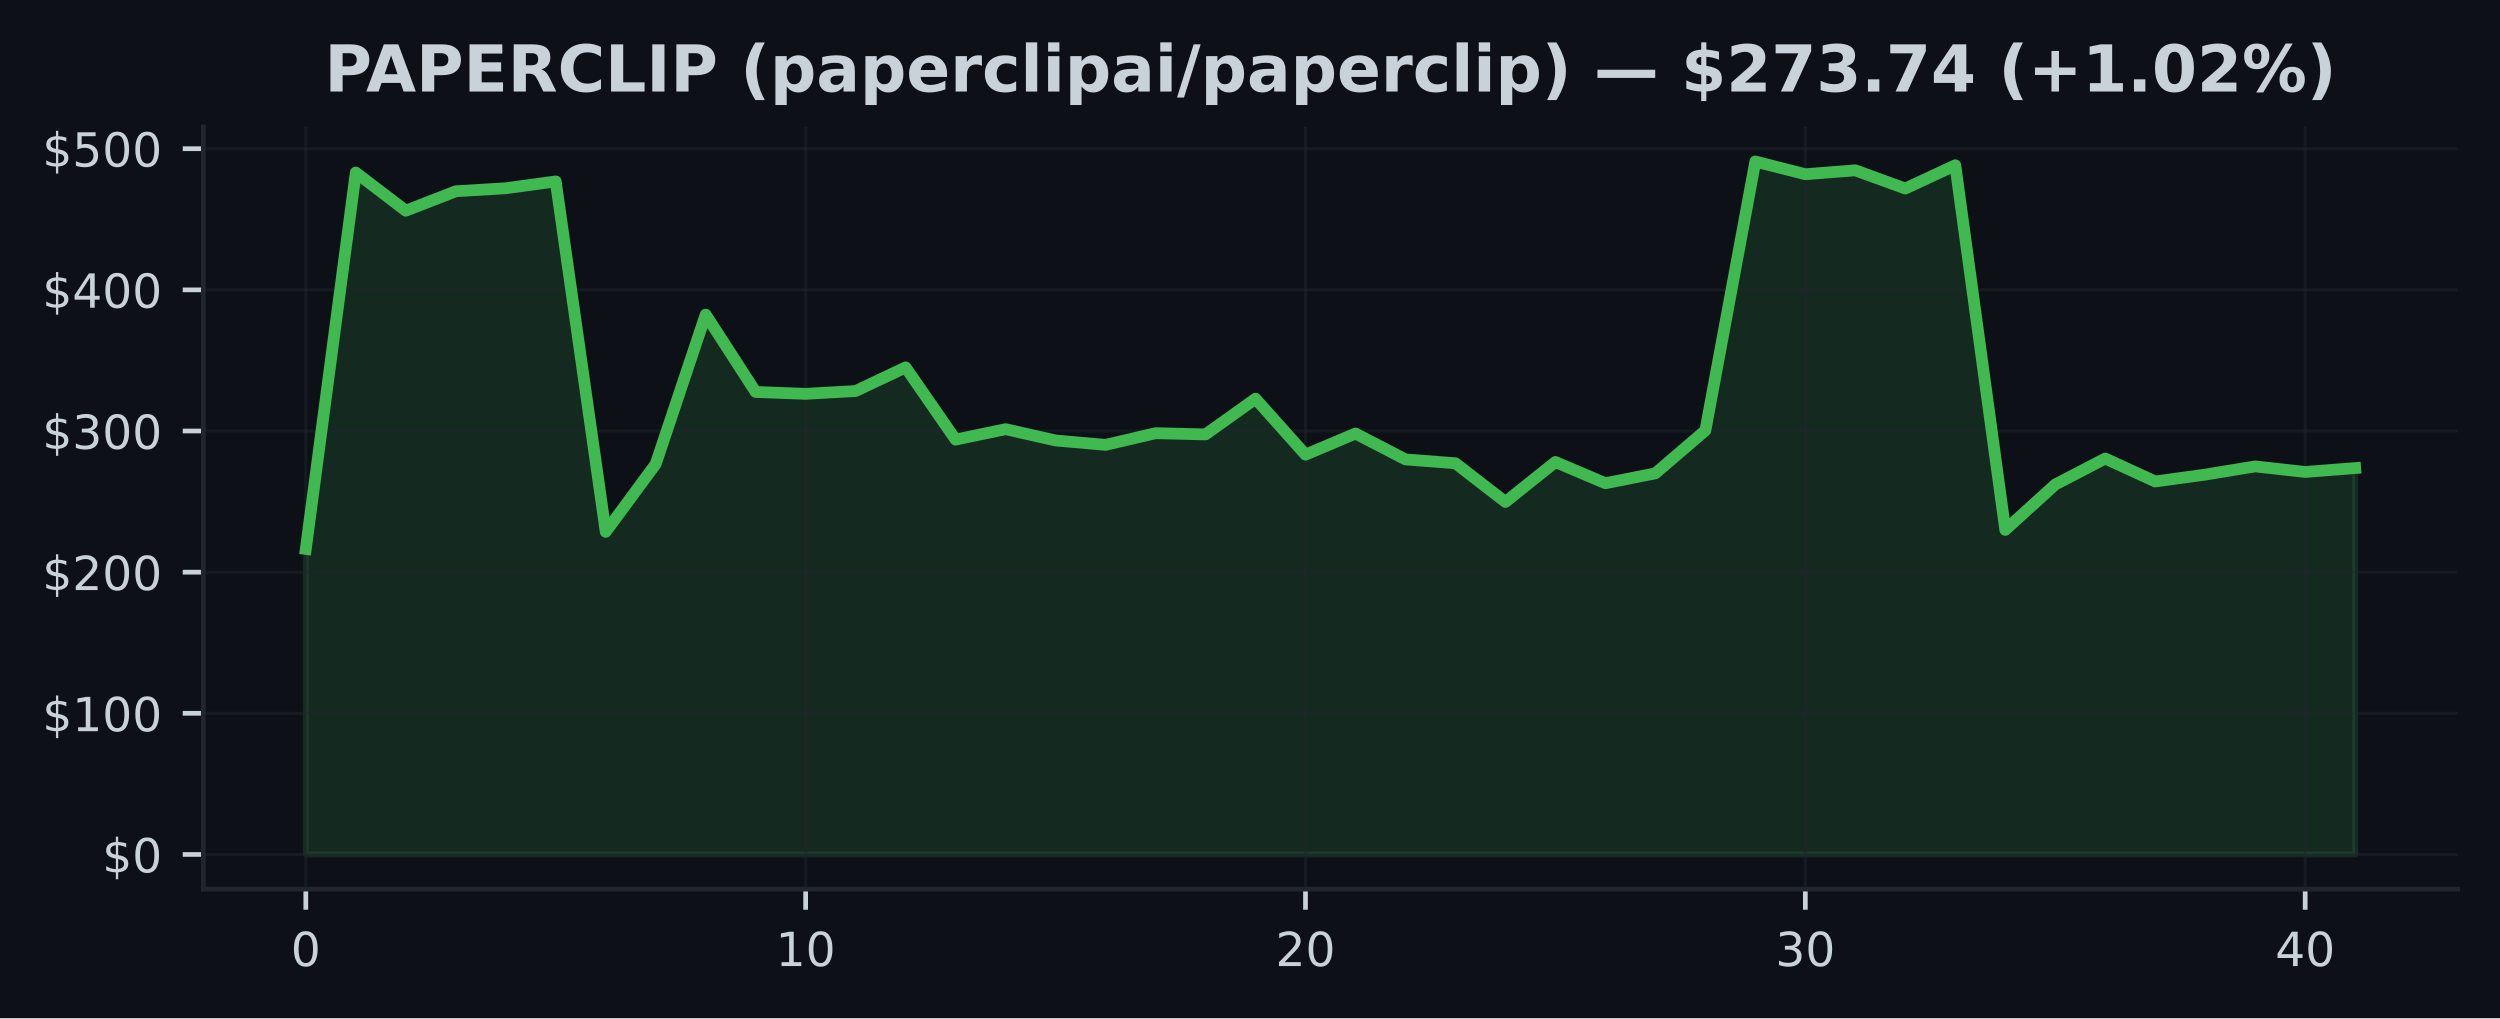
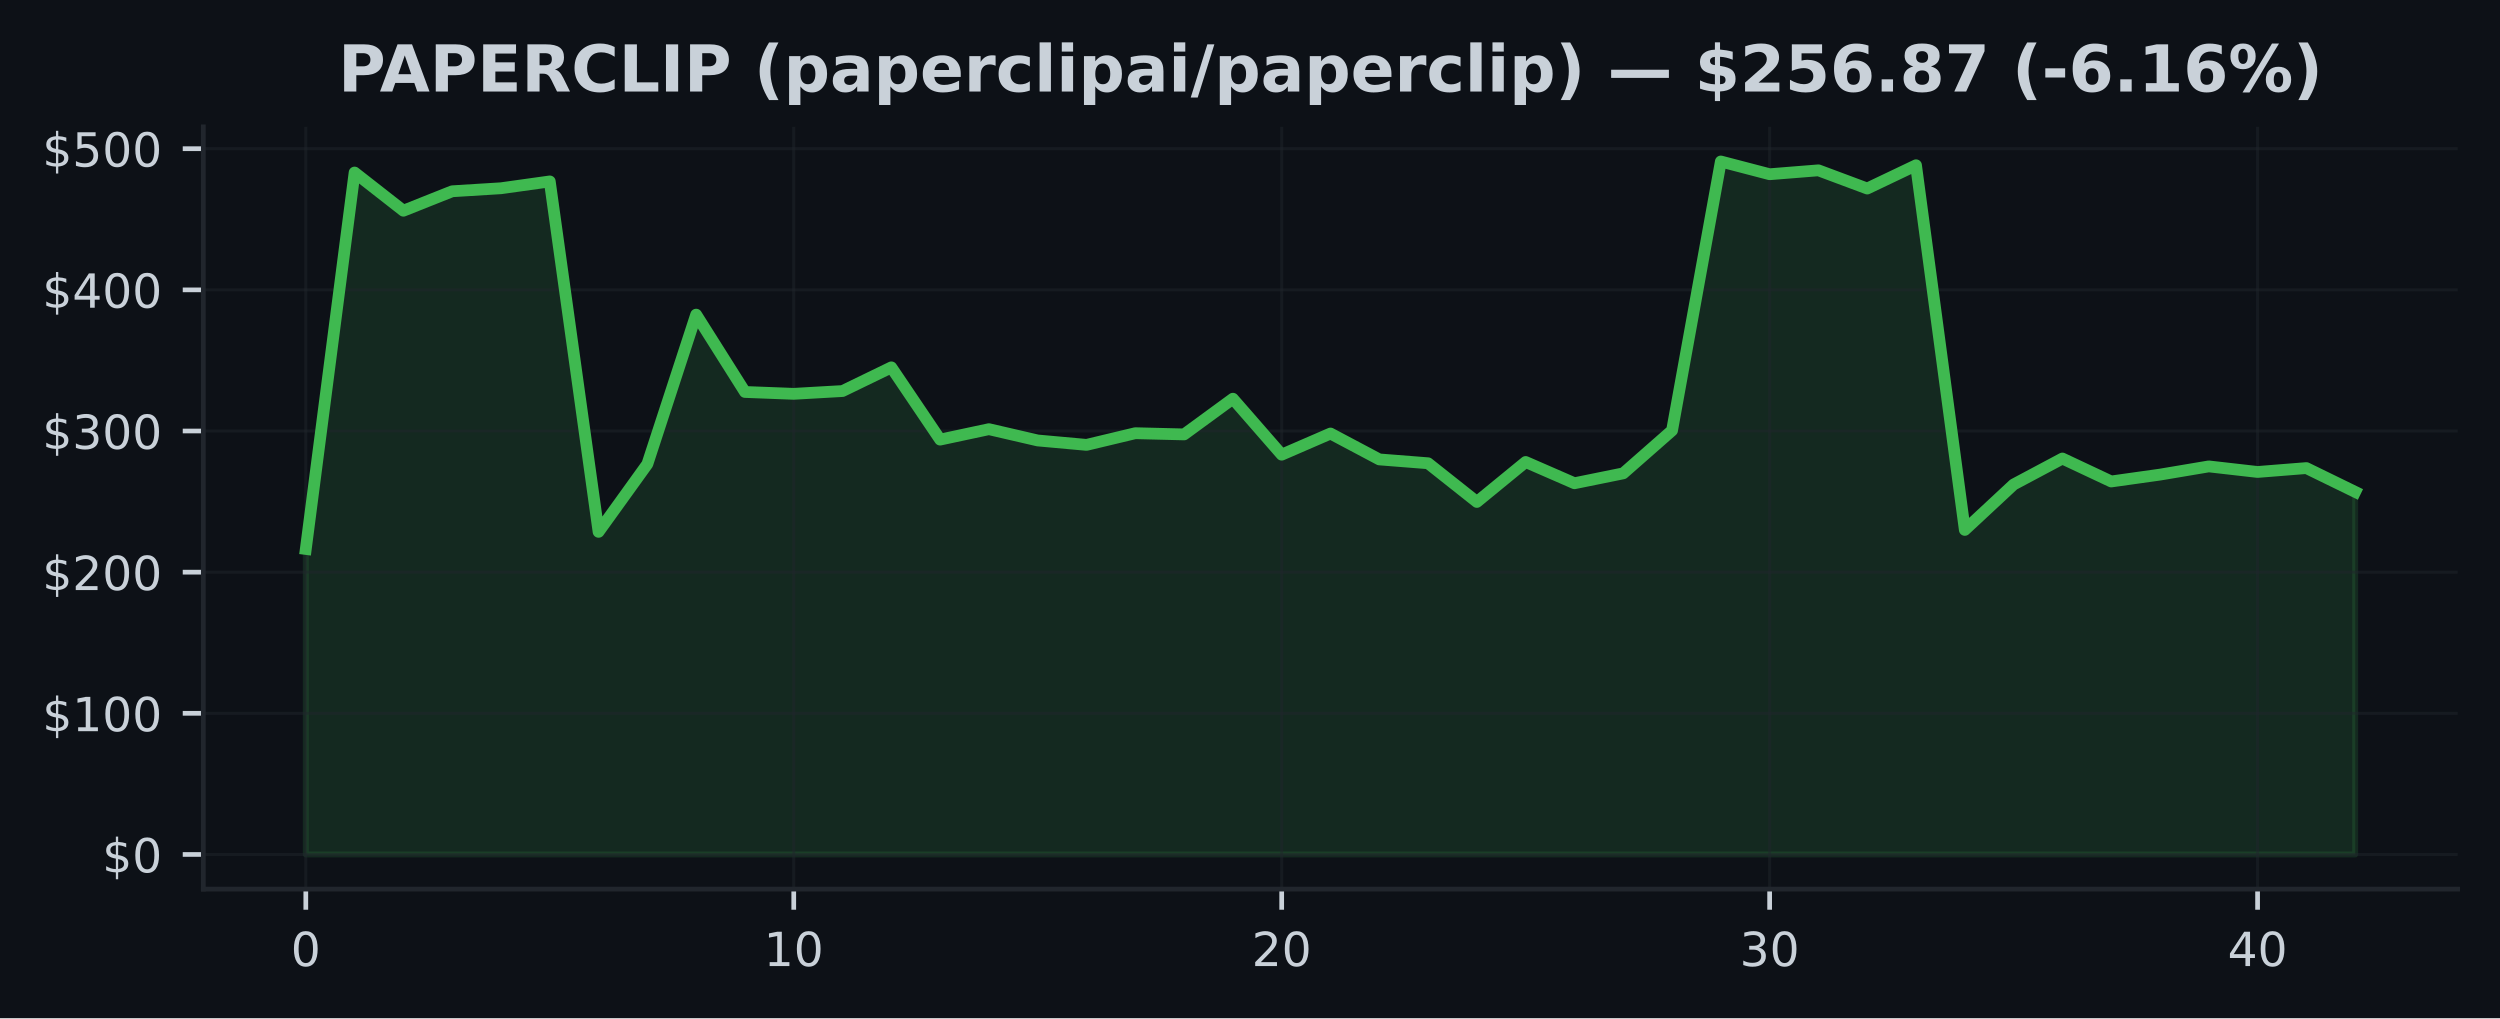
<svg xmlns="http://www.w3.org/2000/svg" xmlns:xlink="http://www.w3.org/1999/xlink" width="424.91pt" height="173.061pt" viewBox="0 0 424.91 173.061" version="1.1">
  <defs>
    <style type="text/css">*{stroke-linejoin: round; stroke-linecap: butt}</style>
  </defs>
  <g id="figure_1">
    <g id="patch_1">
      <path d="M 0 173.061  L 424.91 173.061  L 424.91 0  L 0 0  z " style="fill: #0d1117" />
    </g>
    <g id="axes_1">
      <g id="patch_2">
        <path d="M 34.56 151.118  L 417.71 151.118  L 417.71 21.558  L 34.56 21.558  z " style="fill: #0d1117" />
      </g>
      <g id="FillBetweenPolyCollection_1">
        <defs>
-           <path id="m0eb40416a5" d="M 51.976 -27.832  L 51.976 -79.755  L 60.471 -143.735  L 68.967 -137.248  L 77.463 -140.551  L 85.958 -141.065  L 94.454 -142.226  L 102.949 -82.668  L 111.445 -94.189  L 119.94 -119.583  L 128.436 -106.441  L 136.932 -106.124  L 145.427 -106.599  L 153.923 -110.622  L 162.418 -98.344  L 170.914 -100.117  L 179.409 -98.197  L 187.905 -97.447  L 196.401 -99.433  L 204.896 -99.227  L 213.392 -105.292  L 221.887 -95.784  L 230.383 -99.378  L 238.878 -94.978  L 247.374 -94.323  L 255.869 -87.749  L 264.365 -94.541  L 272.861 -90.926  L 281.356 -92.61  L 289.852 -99.894  L 298.347 -145.613  L 306.843 -143.447  L 315.338 -144.112  L 323.834 -141.017  L 332.33 -144.97  L 340.825 -82.997  L 349.321 -90.712  L 357.816 -95.129  L 366.312 -91.228  L 374.807 -92.394  L 383.303 -93.79  L 391.799 -92.843  L 400.294 -93.505  L 400.294 -27.832  L 400.294 -27.832  L 391.799 -27.832  L 383.303 -27.832  L 374.807 -27.832  L 366.312 -27.832  L 357.816 -27.832  L 349.321 -27.832  L 340.825 -27.832  L 332.33 -27.832  L 323.834 -27.832  L 315.338 -27.832  L 306.843 -27.832  L 298.347 -27.832  L 289.852 -27.832  L 281.356 -27.832  L 272.861 -27.832  L 264.365 -27.832  L 255.869 -27.832  L 247.374 -27.832  L 238.878 -27.832  L 230.383 -27.832  L 221.887 -27.832  L 213.392 -27.832  L 204.896 -27.832  L 196.401 -27.832  L 187.905 -27.832  L 179.409 -27.832  L 170.914 -27.832  L 162.418 -27.832  L 153.923 -27.832  L 145.427 -27.832  L 136.932 -27.832  L 128.436 -27.832  L 119.94 -27.832  L 111.445 -27.832  L 102.949 -27.832  L 94.454 -27.832  L 85.958 -27.832  L 77.463 -27.832  L 68.967 -27.832  L 60.471 -27.832  L 51.976 -27.832  z " style="stroke: #3fb950; stroke-opacity: 0.15" />
+           <path id="ma50418ae2d" d="M 51.976 -27.832  L 51.976 -79.755  L 60.269 -143.735  L 68.562 -137.248  L 76.856 -140.551  L 85.149 -141.065  L 93.442 -142.226  L 101.736 -82.668  L 110.029 -94.189  L 118.322 -119.583  L 126.616 -106.441  L 134.909 -106.124  L 143.202 -106.599  L 151.495 -110.622  L 159.789 -98.344  L 168.082 -100.117  L 176.375 -98.197  L 184.669 -97.447  L 192.962 -99.433  L 201.255 -99.227  L 209.548 -105.292  L 217.842 -95.784  L 226.135 -99.378  L 234.428 -94.978  L 242.722 -94.323  L 251.015 -87.749  L 259.308 -94.541  L 267.601 -90.926  L 275.895 -92.61  L 284.188 -99.894  L 292.481 -145.613  L 300.775 -143.447  L 309.068 -144.112  L 317.361 -141.017  L 325.654 -144.97  L 333.948 -82.997  L 342.241 -90.712  L 350.534 -95.129  L 358.828 -91.228  L 367.121 -92.394  L 375.414 -93.79  L 383.708 -92.843  L 392.001 -93.505  L 400.294 -89.457  L 400.294 -27.832  L 400.294 -27.832  L 392.001 -27.832  L 383.708 -27.832  L 375.414 -27.832  L 367.121 -27.832  L 358.828 -27.832  L 350.534 -27.832  L 342.241 -27.832  L 333.948 -27.832  L 325.654 -27.832  L 317.361 -27.832  L 309.068 -27.832  L 300.775 -27.832  L 292.481 -27.832  L 284.188 -27.832  L 275.895 -27.832  L 267.601 -27.832  L 259.308 -27.832  L 251.015 -27.832  L 242.722 -27.832  L 234.428 -27.832  L 226.135 -27.832  L 217.842 -27.832  L 209.548 -27.832  L 201.255 -27.832  L 192.962 -27.832  L 184.669 -27.832  L 176.375 -27.832  L 168.082 -27.832  L 159.789 -27.832  L 151.495 -27.832  L 143.202 -27.832  L 134.909 -27.832  L 126.616 -27.832  L 118.322 -27.832  L 110.029 -27.832  L 101.736 -27.832  L 93.442 -27.832  L 85.149 -27.832  L 76.856 -27.832  L 68.562 -27.832  L 60.269 -27.832  L 51.976 -27.832  z " style="stroke: #3fb950; stroke-opacity: 0.15" />
        </defs>
-         <g clip-path="url(#p94be11386b)">
-           <use xlink:href="#m0eb40416a5" x="0" y="173.061" style="fill: #3fb950; fill-opacity: 0.15; stroke: #3fb950; stroke-opacity: 0.15" />
+         <g clip-path="url(#p48411bf719)">
+           <use xlink:href="#ma50418ae2d" x="0" y="173.061" style="fill: #3fb950; fill-opacity: 0.15; stroke: #3fb950; stroke-opacity: 0.15" />
        </g>
      </g>
      <g id="matplotlib.axis_1">
        <g id="xtick_1">
          <g id="line2d_1">
-             <path d="M 51.976 151.118  L 51.976 21.558  " clip-path="url(#p94be11386b)" style="fill: none; stroke: #21262d; stroke-opacity: 0.5; stroke-width: 0.5; stroke-linecap: square" />
+             <path d="M 51.976 151.118  L 51.976 21.558  " clip-path="url(#p48411bf719)" style="fill: none; stroke: #21262d; stroke-opacity: 0.5; stroke-width: 0.5; stroke-linecap: square" />
          </g>
          <g id="line2d_2">
            <defs>
-               <path id="m24da808acc" d="M 0 0  L 0 3.5  " style="stroke: #c9d1d9; stroke-width: 0.8" />
+               <path id="m6fa5ba9c69" d="M 0 0  L 0 3.5  " style="stroke: #c9d1d9; stroke-width: 0.8" />
            </defs>
            <g>
-               <use xlink:href="#m24da808acc" x="51.976" y="151.118" style="fill: #c9d1d9; stroke: #c9d1d9; stroke-width: 0.8" />
+               <use xlink:href="#m6fa5ba9c69" x="51.976" y="151.118" style="fill: #c9d1d9; stroke: #c9d1d9; stroke-width: 0.8" />
            </g>
          </g>
          <g id="text_1">
            <g style="fill: #c9d1d9" transform="translate(49.43091 164.197) scale(0.08 -0.08)">
              <defs>
                <path id="DejaVuSans-30" d="M 2034 4250  Q 1547 4250 1301 3770  Q 1056 3291 1056 2328  Q 1056 1369 1301 889  Q 1547 409 2034 409  Q 2525 409 2770 889  Q 3016 1369 3016 2328  Q 3016 3291 2770 3770  Q 2525 4250 2034 4250  z M 2034 4750  Q 2819 4750 3233 4129  Q 3647 3509 3647 2328  Q 3647 1150 3233 529  Q 2819 -91 2034 -91  Q 1250 -91 836 529  Q 422 1150 422 2328  Q 422 3509 836 4129  Q 1250 4750 2034 4750  z " transform="scale(0.015625)" />
              </defs>
              <use xlink:href="#DejaVuSans-30" />
            </g>
          </g>
        </g>
        <g id="xtick_2">
          <g id="line2d_3">
-             <path d="M 136.932 151.118  L 136.932 21.558  " clip-path="url(#p94be11386b)" style="fill: none; stroke: #21262d; stroke-opacity: 0.5; stroke-width: 0.5; stroke-linecap: square" />
+             <path d="M 134.909 151.118  L 134.909 21.558  " clip-path="url(#p48411bf719)" style="fill: none; stroke: #21262d; stroke-opacity: 0.5; stroke-width: 0.5; stroke-linecap: square" />
          </g>
          <g id="line2d_4">
            <g>
-               <use xlink:href="#m24da808acc" x="136.932" y="151.118" style="fill: #c9d1d9; stroke: #c9d1d9; stroke-width: 0.8" />
+               <use xlink:href="#m6fa5ba9c69" x="134.909" y="151.118" style="fill: #c9d1d9; stroke: #c9d1d9; stroke-width: 0.8" />
            </g>
          </g>
          <g id="text_2">
-             <g style="fill: #c9d1d9" transform="translate(131.8416 164.197) scale(0.08 -0.08)">
+             <g style="fill: #c9d1d9" transform="translate(129.8188 164.197) scale(0.08 -0.08)">
              <defs>
                <path id="DejaVuSans-31" d="M 794 531  L 1825 531  L 1825 4091  L 703 3866  L 703 4441  L 1819 4666  L 2450 4666  L 2450 531  L 3481 531  L 3481 0  L 794 0  L 794 531  z " transform="scale(0.015625)" />
              </defs>
              <use xlink:href="#DejaVuSans-31" />
              <use xlink:href="#DejaVuSans-30" transform="translate(63.62305 0)" />
            </g>
          </g>
        </g>
        <g id="xtick_3">
          <g id="line2d_5">
-             <path d="M 221.887 151.118  L 221.887 21.558  " clip-path="url(#p94be11386b)" style="fill: none; stroke: #21262d; stroke-opacity: 0.5; stroke-width: 0.5; stroke-linecap: square" />
+             <path d="M 217.842 151.118  L 217.842 21.558  " clip-path="url(#p48411bf719)" style="fill: none; stroke: #21262d; stroke-opacity: 0.5; stroke-width: 0.5; stroke-linecap: square" />
          </g>
          <g id="line2d_6">
            <g>
-               <use xlink:href="#m24da808acc" x="221.887" y="151.118" style="fill: #c9d1d9; stroke: #c9d1d9; stroke-width: 0.8" />
+               <use xlink:href="#m6fa5ba9c69" x="217.842" y="151.118" style="fill: #c9d1d9; stroke: #c9d1d9; stroke-width: 0.8" />
            </g>
          </g>
          <g id="text_3">
-             <g style="fill: #c9d1d9" transform="translate(216.7972 164.197) scale(0.08 -0.08)">
+             <g style="fill: #c9d1d9" transform="translate(212.7517 164.197) scale(0.08 -0.08)">
              <defs>
                <path id="DejaVuSans-32" d="M 1228 531  L 3431 531  L 3431 0  L 469 0  L 469 531  Q 828 903 1448 1529  Q 2069 2156 2228 2338  Q 2531 2678 2651 2914  Q 2772 3150 2772 3378  Q 2772 3750 2511 3984  Q 2250 4219 1831 4219  Q 1534 4219 1204 4116  Q 875 4013 500 3803  L 500 4441  Q 881 4594 1212 4672  Q 1544 4750 1819 4750  Q 2544 4750 2975 4387  Q 3406 4025 3406 3419  Q 3406 3131 3298 2873  Q 3191 2616 2906 2266  Q 2828 2175 2409 1742  Q 1991 1309 1228 531  z " transform="scale(0.015625)" />
              </defs>
              <use xlink:href="#DejaVuSans-32" />
              <use xlink:href="#DejaVuSans-30" transform="translate(63.62305 0)" />
            </g>
          </g>
        </g>
        <g id="xtick_4">
          <g id="line2d_7">
-             <path d="M 306.843 151.118  L 306.843 21.558  " clip-path="url(#p94be11386b)" style="fill: none; stroke: #21262d; stroke-opacity: 0.5; stroke-width: 0.5; stroke-linecap: square" />
+             <path d="M 300.775 151.118  L 300.775 21.558  " clip-path="url(#p48411bf719)" style="fill: none; stroke: #21262d; stroke-opacity: 0.5; stroke-width: 0.5; stroke-linecap: square" />
          </g>
          <g id="line2d_8">
            <g>
-               <use xlink:href="#m24da808acc" x="306.843" y="151.118" style="fill: #c9d1d9; stroke: #c9d1d9; stroke-width: 0.8" />
+               <use xlink:href="#m6fa5ba9c69" x="300.775" y="151.118" style="fill: #c9d1d9; stroke: #c9d1d9; stroke-width: 0.8" />
            </g>
          </g>
          <g id="text_4">
-             <g style="fill: #c9d1d9" transform="translate(301.7529 164.197) scale(0.08 -0.08)">
+             <g style="fill: #c9d1d9" transform="translate(295.6846 164.197) scale(0.08 -0.08)">
              <defs>
                <path id="DejaVuSans-33" d="M 2597 2516  Q 3050 2419 3304 2112  Q 3559 1806 3559 1356  Q 3559 666 3084 287  Q 2609 -91 1734 -91  Q 1441 -91 1130 -33  Q 819 25 488 141  L 488 750  Q 750 597 1062 519  Q 1375 441 1716 441  Q 2309 441 2620 675  Q 2931 909 2931 1356  Q 2931 1769 2642 2001  Q 2353 2234 1838 2234  L 1294 2234  L 1294 2753  L 1863 2753  Q 2328 2753 2575 2939  Q 2822 3125 2822 3475  Q 2822 3834 2567 4026  Q 2313 4219 1838 4219  Q 1578 4219 1281 4162  Q 984 4106 628 3988  L 628 4550  Q 988 4650 1302 4700  Q 1616 4750 1894 4750  Q 2613 4750 3031 4423  Q 3450 4097 3450 3541  Q 3450 3153 3228 2886  Q 3006 2619 2597 2516  z " transform="scale(0.015625)" />
              </defs>
              <use xlink:href="#DejaVuSans-33" />
              <use xlink:href="#DejaVuSans-30" transform="translate(63.62305 0)" />
            </g>
          </g>
        </g>
        <g id="xtick_5">
          <g id="line2d_9">
-             <path d="M 391.799 151.118  L 391.799 21.558  " clip-path="url(#p94be11386b)" style="fill: none; stroke: #21262d; stroke-opacity: 0.5; stroke-width: 0.5; stroke-linecap: square" />
+             <path d="M 383.708 151.118  L 383.708 21.558  " clip-path="url(#p48411bf719)" style="fill: none; stroke: #21262d; stroke-opacity: 0.5; stroke-width: 0.5; stroke-linecap: square" />
          </g>
          <g id="line2d_10">
            <g>
-               <use xlink:href="#m24da808acc" x="391.799" y="151.118" style="fill: #c9d1d9; stroke: #c9d1d9; stroke-width: 0.8" />
+               <use xlink:href="#m6fa5ba9c69" x="383.708" y="151.118" style="fill: #c9d1d9; stroke: #c9d1d9; stroke-width: 0.8" />
            </g>
          </g>
          <g id="text_5">
-             <g style="fill: #c9d1d9" transform="translate(386.7085 164.197) scale(0.08 -0.08)">
+             <g style="fill: #c9d1d9" transform="translate(378.6175 164.197) scale(0.08 -0.08)">
              <defs>
                <path id="DejaVuSans-34" d="M 2419 4116  L 825 1625  L 2419 1625  L 2419 4116  z M 2253 4666  L 3047 4666  L 3047 1625  L 3713 1625  L 3713 1100  L 3047 1100  L 3047 0  L 2419 0  L 2419 1100  L 313 1100  L 313 1709  L 2253 4666  z " transform="scale(0.015625)" />
              </defs>
              <use xlink:href="#DejaVuSans-34" />
              <use xlink:href="#DejaVuSans-30" transform="translate(63.62305 0)" />
            </g>
          </g>
        </g>
      </g>
      <g id="matplotlib.axis_2">
        <g id="ytick_1">
          <g id="line2d_11">
-             <path d="M 34.56 145.229  L 417.71 145.229  " clip-path="url(#p94be11386b)" style="fill: none; stroke: #21262d; stroke-opacity: 0.5; stroke-width: 0.5; stroke-linecap: square" />
+             <path d="M 34.56 145.229  L 417.71 145.229  " clip-path="url(#p48411bf719)" style="fill: none; stroke: #21262d; stroke-opacity: 0.5; stroke-width: 0.5; stroke-linecap: square" />
          </g>
          <g id="line2d_12">
            <defs>
-               <path id="me734bb09f2" d="M 0 0  L -3.5 0  " style="stroke: #c9d1d9; stroke-width: 0.8" />
+               <path id="m40315b88db" d="M 0 0  L -3.5 0  " style="stroke: #c9d1d9; stroke-width: 0.8" />
            </defs>
            <g>
-               <use xlink:href="#me734bb09f2" x="34.56" y="145.229" style="fill: #c9d1d9; stroke: #c9d1d9; stroke-width: 0.8" />
+               <use xlink:href="#m40315b88db" x="34.56" y="145.229" style="fill: #c9d1d9; stroke: #c9d1d9; stroke-width: 0.8" />
            </g>
          </g>
          <g id="text_6">
            <g style="fill: #c9d1d9" transform="translate(17.38 148.2686) scale(0.08 -0.08)">
              <defs>
                <path id="DejaVuSans-24" d="M 2163 -941  L 1850 -941  L 1847 0  Q 1519 6 1191 76  Q 863 147 531 288  L 531 850  Q 850 650 1176 548  Q 1503 447 1850 444  L 1850 1869  Q 1159 1981 845 2250  Q 531 2519 531 2988  Q 531 3497 872 3790  Q 1213 4084 1850 4128  L 1850 4863  L 2163 4863  L 2163 4138  Q 2453 4125 2725 4076  Q 2997 4028 3256 3944  L 3256 3397  Q 2997 3528 2723 3600  Q 2450 3672 2163 3684  L 2163 2350  Q 2872 2241 3206 1959  Q 3541 1678 3541 1191  Q 3541 663 3186 358  Q 2831 53 2163 6  L 2163 -941  z M 1850 2406  L 1850 3688  Q 1488 3647 1297 3481  Q 1106 3316 1106 3041  Q 1106 2772 1282 2622  Q 1459 2472 1850 2406  z M 2163 1806  L 2163 453  Q 2559 506 2761 678  Q 2963 850 2963 1131  Q 2963 1406 2770 1568  Q 2578 1731 2163 1806  z " transform="scale(0.015625)" />
              </defs>
              <use xlink:href="#DejaVuSans-24" />
              <use xlink:href="#DejaVuSans-30" transform="translate(63.62305 0)" />
            </g>
          </g>
        </g>
        <g id="ytick_2">
          <g id="line2d_13">
-             <path d="M 34.56 121.238  L 417.71 121.238  " clip-path="url(#p94be11386b)" style="fill: none; stroke: #21262d; stroke-opacity: 0.5; stroke-width: 0.5; stroke-linecap: square" />
+             <path d="M 34.56 121.238  L 417.71 121.238  " clip-path="url(#p48411bf719)" style="fill: none; stroke: #21262d; stroke-opacity: 0.5; stroke-width: 0.5; stroke-linecap: square" />
          </g>
          <g id="line2d_14">
            <g>
-               <use xlink:href="#me734bb09f2" x="34.56" y="121.238" style="fill: #c9d1d9; stroke: #c9d1d9; stroke-width: 0.8" />
+               <use xlink:href="#m40315b88db" x="34.56" y="121.238" style="fill: #c9d1d9; stroke: #c9d1d9; stroke-width: 0.8" />
            </g>
          </g>
          <g id="text_7">
            <g style="fill: #c9d1d9" transform="translate(7.2 124.2775) scale(0.08 -0.08)">
              <use xlink:href="#DejaVuSans-24" />
              <use xlink:href="#DejaVuSans-31" transform="translate(63.62305 0)" />
              <use xlink:href="#DejaVuSans-30" transform="translate(127.2461 0)" />
              <use xlink:href="#DejaVuSans-30" transform="translate(190.8691 0)" />
            </g>
          </g>
        </g>
        <g id="ytick_3">
          <g id="line2d_15">
-             <path d="M 34.56 97.247  L 417.71 97.247  " clip-path="url(#p94be11386b)" style="fill: none; stroke: #21262d; stroke-opacity: 0.5; stroke-width: 0.5; stroke-linecap: square" />
+             <path d="M 34.56 97.247  L 417.71 97.247  " clip-path="url(#p48411bf719)" style="fill: none; stroke: #21262d; stroke-opacity: 0.5; stroke-width: 0.5; stroke-linecap: square" />
          </g>
          <g id="line2d_16">
            <g>
-               <use xlink:href="#me734bb09f2" x="34.56" y="97.247" style="fill: #c9d1d9; stroke: #c9d1d9; stroke-width: 0.8" />
+               <use xlink:href="#m40315b88db" x="34.56" y="97.247" style="fill: #c9d1d9; stroke: #c9d1d9; stroke-width: 0.8" />
            </g>
          </g>
          <g id="text_8">
            <g style="fill: #c9d1d9" transform="translate(7.2 100.2864) scale(0.08 -0.08)">
              <use xlink:href="#DejaVuSans-24" />
              <use xlink:href="#DejaVuSans-32" transform="translate(63.62305 0)" />
              <use xlink:href="#DejaVuSans-30" transform="translate(127.2461 0)" />
              <use xlink:href="#DejaVuSans-30" transform="translate(190.8691 0)" />
            </g>
          </g>
        </g>
        <g id="ytick_4">
          <g id="line2d_17">
-             <path d="M 34.56 73.256  L 417.71 73.256  " clip-path="url(#p94be11386b)" style="fill: none; stroke: #21262d; stroke-opacity: 0.5; stroke-width: 0.5; stroke-linecap: square" />
+             <path d="M 34.56 73.256  L 417.71 73.256  " clip-path="url(#p48411bf719)" style="fill: none; stroke: #21262d; stroke-opacity: 0.5; stroke-width: 0.5; stroke-linecap: square" />
          </g>
          <g id="line2d_18">
            <g>
-               <use xlink:href="#me734bb09f2" x="34.56" y="73.256" style="fill: #c9d1d9; stroke: #c9d1d9; stroke-width: 0.8" />
+               <use xlink:href="#m40315b88db" x="34.56" y="73.256" style="fill: #c9d1d9; stroke: #c9d1d9; stroke-width: 0.8" />
            </g>
          </g>
          <g id="text_9">
            <g style="fill: #c9d1d9" transform="translate(7.2 76.29532) scale(0.08 -0.08)">
              <use xlink:href="#DejaVuSans-24" />
              <use xlink:href="#DejaVuSans-33" transform="translate(63.62305 0)" />
              <use xlink:href="#DejaVuSans-30" transform="translate(127.2461 0)" />
              <use xlink:href="#DejaVuSans-30" transform="translate(190.8691 0)" />
            </g>
          </g>
        </g>
        <g id="ytick_5">
          <g id="line2d_19">
-             <path d="M 34.56 49.265  L 417.71 49.265  " clip-path="url(#p94be11386b)" style="fill: none; stroke: #21262d; stroke-opacity: 0.5; stroke-width: 0.5; stroke-linecap: square" />
+             <path d="M 34.56 49.265  L 417.71 49.265  " clip-path="url(#p48411bf719)" style="fill: none; stroke: #21262d; stroke-opacity: 0.5; stroke-width: 0.5; stroke-linecap: square" />
          </g>
          <g id="line2d_20">
            <g>
-               <use xlink:href="#me734bb09f2" x="34.56" y="49.265" style="fill: #c9d1d9; stroke: #c9d1d9; stroke-width: 0.8" />
+               <use xlink:href="#m40315b88db" x="34.56" y="49.265" style="fill: #c9d1d9; stroke: #c9d1d9; stroke-width: 0.8" />
            </g>
          </g>
          <g id="text_10">
            <g style="fill: #c9d1d9" transform="translate(7.2 52.30424) scale(0.08 -0.08)">
              <use xlink:href="#DejaVuSans-24" />
              <use xlink:href="#DejaVuSans-34" transform="translate(63.62305 0)" />
              <use xlink:href="#DejaVuSans-30" transform="translate(127.2461 0)" />
              <use xlink:href="#DejaVuSans-30" transform="translate(190.8691 0)" />
            </g>
          </g>
        </g>
        <g id="ytick_6">
          <g id="line2d_21">
-             <path d="M 34.56 25.274  L 417.71 25.274  " clip-path="url(#p94be11386b)" style="fill: none; stroke: #21262d; stroke-opacity: 0.5; stroke-width: 0.5; stroke-linecap: square" />
+             <path d="M 34.56 25.274  L 417.71 25.274  " clip-path="url(#p48411bf719)" style="fill: none; stroke: #21262d; stroke-opacity: 0.5; stroke-width: 0.5; stroke-linecap: square" />
          </g>
          <g id="line2d_22">
            <g>
-               <use xlink:href="#me734bb09f2" x="34.56" y="25.274" style="fill: #c9d1d9; stroke: #c9d1d9; stroke-width: 0.8" />
+               <use xlink:href="#m40315b88db" x="34.56" y="25.274" style="fill: #c9d1d9; stroke: #c9d1d9; stroke-width: 0.8" />
            </g>
          </g>
          <g id="text_11">
            <g style="fill: #c9d1d9" transform="translate(7.2 28.31315) scale(0.08 -0.08)">
              <defs>
                <path id="DejaVuSans-35" d="M 691 4666  L 3169 4666  L 3169 4134  L 1269 4134  L 1269 2991  Q 1406 3038 1543 3061  Q 1681 3084 1819 3084  Q 2600 3084 3056 2656  Q 3513 2228 3513 1497  Q 3513 744 3044 326  Q 2575 -91 1722 -91  Q 1428 -91 1123 -41  Q 819 9 494 109  L 494 744  Q 775 591 1075 516  Q 1375 441 1709 441  Q 2250 441 2565 725  Q 2881 1009 2881 1497  Q 2881 1984 2565 2268  Q 2250 2553 1709 2553  Q 1456 2553 1204 2497  Q 953 2441 691 2322  L 691 4666  z " transform="scale(0.015625)" />
              </defs>
              <use xlink:href="#DejaVuSans-24" />
              <use xlink:href="#DejaVuSans-35" transform="translate(63.62305 0)" />
              <use xlink:href="#DejaVuSans-30" transform="translate(127.2461 0)" />
              <use xlink:href="#DejaVuSans-30" transform="translate(190.8691 0)" />
            </g>
          </g>
        </g>
      </g>
      <g id="line2d_23">
-         <path d="M 51.976 93.305  L 60.471 29.326  L 68.967 35.813  L 77.463 32.509  L 85.958 31.996  L 94.454 30.835  L 102.949 90.393  L 111.445 78.872  L 119.94 53.478  L 128.436 66.62  L 136.932 66.937  L 145.427 66.462  L 153.923 62.438  L 162.418 74.717  L 170.914 72.944  L 179.409 74.863  L 187.905 75.614  L 196.401 73.628  L 204.896 73.834  L 213.392 67.769  L 221.887 77.277  L 230.383 73.683  L 238.878 78.083  L 247.374 78.738  L 255.869 85.311  L 264.365 78.52  L 272.861 82.135  L 281.356 80.451  L 289.852 73.167  L 298.347 27.447  L 306.843 29.614  L 315.338 28.949  L 323.834 32.044  L 332.33 28.09  L 340.825 90.064  L 349.321 82.349  L 357.816 77.932  L 366.312 81.833  L 374.807 80.667  L 383.303 79.271  L 391.799 80.218  L 400.294 79.556  " clip-path="url(#p94be11386b)" style="fill: none; stroke: #3fb950; stroke-width: 2; stroke-linecap: square" />
+         <path d="M 51.976 93.305  L 60.269 29.326  L 68.562 35.813  L 76.856 32.509  L 85.149 31.996  L 93.442 30.835  L 101.736 90.393  L 110.029 78.872  L 118.322 53.478  L 126.616 66.62  L 134.909 66.937  L 143.202 66.462  L 151.495 62.438  L 159.789 74.717  L 168.082 72.944  L 176.375 74.863  L 184.669 75.614  L 192.962 73.628  L 201.255 73.834  L 209.548 67.769  L 217.842 77.277  L 226.135 73.683  L 234.428 78.083  L 242.722 78.738  L 251.015 85.311  L 259.308 78.52  L 267.601 82.135  L 275.895 80.451  L 284.188 73.167  L 292.481 27.447  L 300.775 29.614  L 309.068 28.949  L 317.361 32.044  L 325.654 28.09  L 333.948 90.064  L 342.241 82.349  L 350.534 77.932  L 358.828 81.833  L 367.121 80.667  L 375.414 79.271  L 383.708 80.218  L 392.001 79.556  L 400.294 83.603  " clip-path="url(#p48411bf719)" style="fill: none; stroke: #3fb950; stroke-width: 2; stroke-linecap: square" />
      </g>
      <g id="patch_3">
        <path d="M 34.56 151.118  L 34.56 21.558  " style="fill: none; stroke: #21262d; stroke-width: 0.8; stroke-linejoin: miter; stroke-linecap: square" />
      </g>
      <g id="patch_4">
        <path d="M 34.56 151.118  L 417.71 151.118  " style="fill: none; stroke: #21262d; stroke-width: 0.8; stroke-linejoin: miter; stroke-linecap: square" />
      </g>
      <g id="text_12">
-         <g style="fill: #c9d1d9" transform="translate(55.15547 15.55828) scale(0.11 -0.11)">
+         <g style="fill: #c9d1d9" transform="translate(57.4818 15.55828) scale(0.11 -0.11)">
          <defs>
            <path id="DejaVuSans-Bold-50" d="M 588 4666  L 2584 4666  Q 3475 4666 3951 4270  Q 4428 3875 4428 3144  Q 4428 2409 3951 2014  Q 3475 1619 2584 1619  L 1791 1619  L 1791 0  L 588 0  L 588 4666  z M 1791 3794  L 1791 2491  L 2456 2491  Q 2806 2491 2997 2661  Q 3188 2831 3188 3144  Q 3188 3456 2997 3625  Q 2806 3794 2456 3794  L 1791 3794  z " transform="scale(0.015625)" />
            <path id="DejaVuSans-Bold-41" d="M 3419 850  L 1538 850  L 1241 0  L 31 0  L 1759 4666  L 3194 4666  L 4922 0  L 3713 0  L 3419 850  z M 1838 1716  L 3116 1716  L 2478 3572  L 1838 1716  z " transform="scale(0.015625)" />
            <path id="DejaVuSans-Bold-45" d="M 588 4666  L 3834 4666  L 3834 3756  L 1791 3756  L 1791 2888  L 3713 2888  L 3713 1978  L 1791 1978  L 1791 909  L 3903 909  L 3903 0  L 588 0  L 588 4666  z " transform="scale(0.015625)" />
            <path id="DejaVuSans-Bold-52" d="M 2297 2597  Q 2675 2597 2839 2737  Q 3003 2878 3003 3200  Q 3003 3519 2839 3656  Q 2675 3794 2297 3794  L 1791 3794  L 1791 2597  L 2297 2597  z M 1791 1766  L 1791 0  L 588 0  L 588 4666  L 2425 4666  Q 3347 4666 3776 4356  Q 4206 4047 4206 3378  Q 4206 2916 3982 2619  Q 3759 2322 3309 2181  Q 3556 2125 3751 1926  Q 3947 1728 4147 1325  L 4800 0  L 3519 0  L 2950 1159  Q 2778 1509 2601 1637  Q 2425 1766 2131 1766  L 1791 1766  z " transform="scale(0.015625)" />
            <path id="DejaVuSans-Bold-43" d="M 4288 256  Q 3956 84 3597 -3  Q 3238 -91 2847 -91  Q 1681 -91 1000 561  Q 319 1213 319 2328  Q 319 3447 1000 4098  Q 1681 4750 2847 4750  Q 3238 4750 3597 4662  Q 3956 4575 4288 4403  L 4288 3438  Q 3953 3666 3628 3772  Q 3303 3878 2944 3878  Q 2300 3878 1931 3465  Q 1563 3053 1563 2328  Q 1563 1606 1931 1193  Q 2300 781 2944 781  Q 3303 781 3628 887  Q 3953 994 4288 1222  L 4288 256  z " transform="scale(0.015625)" />
            <path id="DejaVuSans-Bold-4c" d="M 588 4666  L 1791 4666  L 1791 909  L 3903 909  L 3903 0  L 588 0  L 588 4666  z " transform="scale(0.015625)" />
            <path id="DejaVuSans-Bold-49" d="M 588 4666  L 1791 4666  L 1791 0  L 588 0  L 588 4666  z " transform="scale(0.015625)" />
            <path id="DejaVuSans-Bold-20" transform="scale(0.015625)" />
            <path id="DejaVuSans-Bold-28" d="M 2413 -844  L 1484 -844  Q 1006 -72 778 623  Q 550 1319 550 2003  Q 550 2688 779 3389  Q 1009 4091 1484 4856  L 2413 4856  Q 2013 4116 1813 3408  Q 1613 2700 1613 2009  Q 1613 1319 1811 609  Q 2009 -100 2413 -844  z " transform="scale(0.015625)" />
            <path id="DejaVuSans-Bold-70" d="M 1656 506  L 1656 -1331  L 538 -1331  L 538 3500  L 1656 3500  L 1656 2988  Q 1888 3294 2169 3439  Q 2450 3584 2816 3584  Q 3463 3584 3878 3070  Q 4294 2556 4294 1747  Q 4294 938 3878 423  Q 3463 -91 2816 -91  Q 2450 -91 2169 54  Q 1888 200 1656 506  z M 2400 2772  Q 2041 2772 1848 2508  Q 1656 2244 1656 1747  Q 1656 1250 1848 986  Q 2041 722 2400 722  Q 2759 722 2948 984  Q 3138 1247 3138 1747  Q 3138 2247 2948 2509  Q 2759 2772 2400 2772  z " transform="scale(0.015625)" />
            <path id="DejaVuSans-Bold-61" d="M 2106 1575  Q 1756 1575 1579 1456  Q 1403 1338 1403 1106  Q 1403 894 1545 773  Q 1688 653 1941 653  Q 2256 653 2472 879  Q 2688 1106 2688 1447  L 2688 1575  L 2106 1575  z M 3816 1997  L 3816 0  L 2688 0  L 2688 519  Q 2463 200 2181 54  Q 1900 -91 1497 -91  Q 953 -91 614 226  Q 275 544 275 1050  Q 275 1666 698 1953  Q 1122 2241 2028 2241  L 2688 2241  L 2688 2328  Q 2688 2594 2478 2717  Q 2269 2841 1825 2841  Q 1466 2841 1156 2769  Q 847 2697 581 2553  L 581 3406  Q 941 3494 1303 3539  Q 1666 3584 2028 3584  Q 2975 3584 3395 3211  Q 3816 2838 3816 1997  z " transform="scale(0.015625)" />
            <path id="DejaVuSans-Bold-65" d="M 4031 1759  L 4031 1441  L 1416 1441  Q 1456 1047 1700 850  Q 1944 653 2381 653  Q 2734 653 3104 758  Q 3475 863 3866 1075  L 3866 213  Q 3469 63 3072 -14  Q 2675 -91 2278 -91  Q 1328 -91 801 392  Q 275 875 275 1747  Q 275 2603 792 3093  Q 1309 3584 2216 3584  Q 3041 3584 3536 3087  Q 4031 2591 4031 1759  z M 2881 2131  Q 2881 2450 2695 2645  Q 2509 2841 2209 2841  Q 1884 2841 1681 2658  Q 1478 2475 1428 2131  L 2881 2131  z " transform="scale(0.015625)" />
            <path id="DejaVuSans-Bold-72" d="M 3138 2547  Q 2991 2616 2845 2648  Q 2700 2681 2553 2681  Q 2122 2681 1889 2404  Q 1656 2128 1656 1613  L 1656 0  L 538 0  L 538 3500  L 1656 3500  L 1656 2925  Q 1872 3269 2151 3426  Q 2431 3584 2822 3584  Q 2878 3584 2943 3579  Q 3009 3575 3134 3559  L 3138 2547  z " transform="scale(0.015625)" />
            <path id="DejaVuSans-Bold-63" d="M 3366 3391  L 3366 2478  Q 3138 2634 2908 2709  Q 2678 2784 2431 2784  Q 1963 2784 1702 2511  Q 1441 2238 1441 1747  Q 1441 1256 1702 982  Q 1963 709 2431 709  Q 2694 709 2930 787  Q 3166 866 3366 1019  L 3366 103  Q 3103 6 2833 -42  Q 2563 -91 2291 -91  Q 1344 -91 809 395  Q 275 881 275 1747  Q 275 2613 809 3098  Q 1344 3584 2291 3584  Q 2566 3584 2833 3536  Q 3100 3488 3366 3391  z " transform="scale(0.015625)" />
            <path id="DejaVuSans-Bold-6c" d="M 538 4863  L 1656 4863  L 1656 0  L 538 0  L 538 4863  z " transform="scale(0.015625)" />
            <path id="DejaVuSans-Bold-69" d="M 538 3500  L 1656 3500  L 1656 0  L 538 0  L 538 3500  z M 538 4863  L 1656 4863  L 1656 3950  L 538 3950  L 538 4863  z " transform="scale(0.015625)" />
            <path id="DejaVuSans-Bold-2f" d="M 1644 4666  L 2338 4666  L 691 -594  L 0 -594  L 1644 4666  z " transform="scale(0.015625)" />
            <path id="DejaVuSans-Bold-29" d="M 513 -844  Q 913 -100 1113 609  Q 1313 1319 1313 2009  Q 1313 2700 1113 3408  Q 913 4116 513 4856  L 1441 4856  Q 1916 4091 2145 3389  Q 2375 2688 2375 2003  Q 2375 1319 2147 623  Q 1919 -72 1441 -844  L 513 -844  z " transform="scale(0.015625)" />
            <path id="DejaVuSans-Bold-2014" d="M 344 2156  L 6056 2156  L 6056 1350  L 344 1350  L 344 2156  z " transform="scale(0.015625)" />
            <path id="DejaVuSans-Bold-24" d="M 2484 -941  L 1978 -941  L 1975 0  Q 1584 16 1218 87  Q 853 159 506 288  L 506 1106  Q 866 922 1233 823  Q 1600 725 1978 713  L 1978 1684  L 1875 1703  Q 1128 1834 814 2115  Q 500 2397 500 2925  Q 500 3484 883 3798  Q 1266 4113 1975 4141  L 1978 4863  L 2484 4863  L 2484 4153  Q 2797 4128 3109 4075  Q 3422 4022 3738 3938  L 3738 3144  Q 3425 3275 3112 3348  Q 2800 3422 2484 3438  L 2484 2541  L 2584 2522  Q 3378 2397 3698 2105  Q 4019 1813 4019 1241  Q 4019 666 3637 358  Q 3256 50 2484 6  L 2484 -941  z M 1978 2613  L 1978 3428  Q 1756 3416 1623 3308  Q 1491 3200 1491 3034  Q 1491 2850 1612 2745  Q 1734 2641 1978 2613  z M 2484 1594  L 2484 725  Q 2756 728 2892 831  Q 3028 934 3028 1141  Q 3028 1353 2903 1458  Q 2778 1563 2484 1594  z " transform="scale(0.015625)" />
            <path id="DejaVuSans-Bold-32" d="M 1844 884  L 3897 884  L 3897 0  L 506 0  L 506 884  L 2209 2388  Q 2438 2594 2547 2791  Q 2656 2988 2656 3200  Q 2656 3528 2436 3728  Q 2216 3928 1850 3928  Q 1569 3928 1234 3808  Q 900 3688 519 3450  L 519 4475  Q 925 4609 1322 4679  Q 1719 4750 2100 4750  Q 2938 4750 3402 4381  Q 3866 4013 3866 3353  Q 3866 2972 3669 2642  Q 3472 2313 2841 1759  L 1844 884  z " transform="scale(0.015625)" />
+             <path id="DejaVuSans-Bold-35" d="M 678 4666  L 3669 4666  L 3669 3781  L 1638 3781  L 1638 3059  Q 1775 3097 1914 3117  Q 2053 3138 2203 3138  Q 3056 3138 3531 2711  Q 4006 2284 4006 1522  Q 4006 766 3489 337  Q 2972 -91 2053 -91  Q 1656 -91 1267 -14  Q 878 63 494 219  L 494 1166  Q 875 947 1217 837  Q 1559 728 1863 728  Q 2300 728 2551 942  Q 2803 1156 2803 1522  Q 2803 1891 2551 2103  Q 2300 2316 1863 2316  Q 1603 2316 1309 2248  Q 1016 2181 678 2041  L 678 4666  z " transform="scale(0.015625)" />
+             <path id="DejaVuSans-Bold-36" d="M 2316 2303  Q 2000 2303 1842 2098  Q 1684 1894 1684 1484  Q 1684 1075 1842 870  Q 2000 666 2316 666  Q 2634 666 2792 870  Q 2950 1075 2950 1484  Q 2950 1894 2792 2098  Q 2634 2303 2316 2303  z M 3803 4544  L 3803 3681  Q 3506 3822 3243 3889  Q 2981 3956 2731 3956  Q 2194 3956 1894 3657  Q 1594 3359 1544 2772  Q 1750 2925 1990 3001  Q 2231 3078 2516 3078  Q 3231 3078 3670 2659  Q 4109 2241 4109 1563  Q 4109 813 3618 361  Q 3128 -91 2303 -91  Q 1394 -91 895 523  Q 397 1138 397 2266  Q 397 3422 980 4083  Q 1563 4744 2578 4744  Q 2900 4744 3203 4694  Q 3506 4644 3803 4544  z " transform="scale(0.015625)" />
+             <path id="DejaVuSans-Bold-2e" d="M 653 1209  L 1778 1209  L 1778 0  L 653 0  L 653 1209  z " transform="scale(0.015625)" />
+             <path id="DejaVuSans-Bold-38" d="M 2228 2088  Q 1891 2088 1709 1903  Q 1528 1719 1528 1375  Q 1528 1031 1709 848  Q 1891 666 2228 666  Q 2563 666 2741 848  Q 2919 1031 2919 1375  Q 2919 1722 2741 1905  Q 2563 2088 2228 2088  z M 1350 2484  Q 925 2613 709 2878  Q 494 3144 494 3541  Q 494 4131 934 4440  Q 1375 4750 2228 4750  Q 3075 4750 3515 4442  Q 3956 4134 3956 3541  Q 3956 3144 3739 2878  Q 3522 2613 3097 2484  Q 3572 2353 3814 2058  Q 4056 1763 4056 1313  Q 4056 619 3595 264  Q 3134 -91 2228 -91  Q 1319 -91 855 264  Q 391 619 391 1313  Q 391 1763 633 2058  Q 875 2353 1350 2484  z M 1631 3419  Q 1631 3141 1786 2991  Q 1941 2841 2228 2841  Q 2509 2841 2662 2991  Q 2816 3141 2816 3419  Q 2816 3697 2662 3845  Q 2509 3994 2228 3994  Q 1941 3994 1786 3844  Q 1631 3694 1631 3419  z " transform="scale(0.015625)" />
            <path id="DejaVuSans-Bold-37" d="M 428 4666  L 3944 4666  L 3944 3988  L 2125 0  L 953 0  L 2675 3781  L 428 3781  L 428 4666  z " transform="scale(0.015625)" />
-             <path id="DejaVuSans-Bold-33" d="M 2981 2516  Q 3453 2394 3698 2092  Q 3944 1791 3944 1325  Q 3944 631 3412 270  Q 2881 -91 1863 -91  Q 1503 -91 1142 -33  Q 781 25 428 141  L 428 1069  Q 766 900 1098 814  Q 1431 728 1753 728  Q 2231 728 2486 893  Q 2741 1059 2741 1369  Q 2741 1688 2480 1852  Q 2219 2016 1709 2016  L 1228 2016  L 1228 2791  L 1734 2791  Q 2188 2791 2409 2933  Q 2631 3075 2631 3366  Q 2631 3634 2415 3781  Q 2200 3928 1806 3928  Q 1516 3928 1219 3862  Q 922 3797 628 3669  L 628 4550  Q 984 4650 1334 4700  Q 1684 4750 2022 4750  Q 2931 4750 3382 4451  Q 3834 4153 3834 3553  Q 3834 3144 3618 2883  Q 3403 2622 2981 2516  z " transform="scale(0.015625)" />
-             <path id="DejaVuSans-Bold-2e" d="M 653 1209  L 1778 1209  L 1778 0  L 653 0  L 653 1209  z " transform="scale(0.015625)" />
-             <path id="DejaVuSans-Bold-34" d="M 2356 3675  L 1038 1722  L 2356 1722  L 2356 3675  z M 2156 4666  L 3494 4666  L 3494 1722  L 4159 1722  L 4159 850  L 3494 850  L 3494 0  L 2356 0  L 2356 850  L 288 850  L 288 1881  L 2156 4666  z " transform="scale(0.015625)" />
-             <path id="DejaVuSans-Bold-2b" d="M 3053 4013  L 3053 2375  L 4684 2375  L 4684 1638  L 3053 1638  L 3053 0  L 2309 0  L 2309 1638  L 678 1638  L 678 2375  L 2309 2375  L 2309 4013  L 3053 4013  z " transform="scale(0.015625)" />
+             <path id="DejaVuSans-Bold-2d" d="M 347 2297  L 2309 2297  L 2309 1388  L 347 1388  L 347 2297  z " transform="scale(0.015625)" />
            <path id="DejaVuSans-Bold-31" d="M 750 831  L 1813 831  L 1813 3847  L 722 3622  L 722 4441  L 1806 4666  L 2950 4666  L 2950 831  L 4013 831  L 4013 0  L 750 0  L 750 831  z " transform="scale(0.015625)" />
-             <path id="DejaVuSans-Bold-30" d="M 2944 2338  Q 2944 3213 2780 3570  Q 2616 3928 2228 3928  Q 1841 3928 1675 3570  Q 1509 3213 1509 2338  Q 1509 1453 1675 1090  Q 1841 728 2228 728  Q 2613 728 2778 1090  Q 2944 1453 2944 2338  z M 4147 2328  Q 4147 1169 3647 539  Q 3147 -91 2228 -91  Q 1306 -91 806 539  Q 306 1169 306 2328  Q 306 3491 806 4120  Q 1306 4750 2228 4750  Q 3147 4750 3647 4120  Q 4147 3491 4147 2328  z " transform="scale(0.015625)" />
            <path id="DejaVuSans-Bold-25" d="M 4959 1925  Q 4738 1925 4616 1733  Q 4494 1541 4494 1184  Q 4494 825 4614 633  Q 4734 441 4959 441  Q 5184 441 5303 633  Q 5422 825 5422 1184  Q 5422 1541 5301 1733  Q 5181 1925 4959 1925  z M 4959 2450  Q 5541 2450 5875 2112  Q 6209 1775 6209 1184  Q 6209 594 5875 251  Q 5541 -91 4959 -91  Q 4378 -91 4042 251  Q 3706 594 3706 1184  Q 3706 1772 4042 2111  Q 4378 2450 4959 2450  z M 2094 -91  L 1403 -91  L 4319 4750  L 5013 4750  L 2094 -91  z M 1453 4750  Q 2034 4750 2367 4411  Q 2700 4072 2700 3481  Q 2700 2891 2367 2550  Q 2034 2209 1453 2209  Q 872 2209 539 2550  Q 206 2891 206 3481  Q 206 4072 539 4411  Q 872 4750 1453 4750  z M 1453 4225  Q 1228 4225 1106 4031  Q 984 3838 984 3481  Q 984 3122 1106 2926  Q 1228 2731 1453 2731  Q 1678 2731 1798 2926  Q 1919 3122 1919 3481  Q 1919 3838 1797 4031  Q 1675 4225 1453 4225  z " transform="scale(0.015625)" />
          </defs>
          <use xlink:href="#DejaVuSans-Bold-50" />
          <use xlink:href="#DejaVuSans-Bold-41" transform="translate(64.16602 0)" />
          <use xlink:href="#DejaVuSans-Bold-50" transform="translate(141.5586 0)" />
          <use xlink:href="#DejaVuSans-Bold-45" transform="translate(214.8496 0)" />
          <use xlink:href="#DejaVuSans-Bold-52" transform="translate(283.1602 0)" />
          <use xlink:href="#DejaVuSans-Bold-43" transform="translate(360.1621 0)" />
          <use xlink:href="#DejaVuSans-Bold-4c" transform="translate(433.5508 0)" />
          <use xlink:href="#DejaVuSans-Bold-49" transform="translate(497.2715 0)" />
          <use xlink:href="#DejaVuSans-Bold-50" transform="translate(534.4785 0)" />
          <use xlink:href="#DejaVuSans-Bold-20" transform="translate(607.7695 0)" />
          <use xlink:href="#DejaVuSans-Bold-28" transform="translate(642.584 0)" />
          <use xlink:href="#DejaVuSans-Bold-70" transform="translate(688.2871 0)" />
          <use xlink:href="#DejaVuSans-Bold-61" transform="translate(759.8691 0)" />
          <use xlink:href="#DejaVuSans-Bold-70" transform="translate(827.3496 0)" />
          <use xlink:href="#DejaVuSans-Bold-65" transform="translate(898.9316 0)" />
          <use xlink:href="#DejaVuSans-Bold-72" transform="translate(966.7539 0)" />
          <use xlink:href="#DejaVuSans-Bold-63" transform="translate(1016.07 0)" />
          <use xlink:href="#DejaVuSans-Bold-6c" transform="translate(1075.348 0)" />
          <use xlink:href="#DejaVuSans-Bold-69" transform="translate(1109.625 0)" />
          <use xlink:href="#DejaVuSans-Bold-70" transform="translate(1143.902 0)" />
          <use xlink:href="#DejaVuSans-Bold-61" transform="translate(1215.484 0)" />
          <use xlink:href="#DejaVuSans-Bold-69" transform="translate(1282.965 0)" />
          <use xlink:href="#DejaVuSans-Bold-2f" transform="translate(1317.242 0)" />
          <use xlink:href="#DejaVuSans-Bold-70" transform="translate(1353.766 0)" />
          <use xlink:href="#DejaVuSans-Bold-61" transform="translate(1425.348 0)" />
          <use xlink:href="#DejaVuSans-Bold-70" transform="translate(1492.828 0)" />
          <use xlink:href="#DejaVuSans-Bold-65" transform="translate(1564.41 0)" />
          <use xlink:href="#DejaVuSans-Bold-72" transform="translate(1632.232 0)" />
          <use xlink:href="#DejaVuSans-Bold-63" transform="translate(1681.549 0)" />
          <use xlink:href="#DejaVuSans-Bold-6c" transform="translate(1740.826 0)" />
          <use xlink:href="#DejaVuSans-Bold-69" transform="translate(1775.104 0)" />
          <use xlink:href="#DejaVuSans-Bold-70" transform="translate(1809.381 0)" />
          <use xlink:href="#DejaVuSans-Bold-29" transform="translate(1880.963 0)" />
          <use xlink:href="#DejaVuSans-Bold-20" transform="translate(1926.666 0)" />
          <use xlink:href="#DejaVuSans-Bold-2014" transform="translate(1961.48 0)" />
          <use xlink:href="#DejaVuSans-Bold-20" transform="translate(2061.48 0)" />
          <use xlink:href="#DejaVuSans-Bold-24" transform="translate(2096.295 0)" />
          <use xlink:href="#DejaVuSans-Bold-32" transform="translate(2165.875 0)" />
-           <use xlink:href="#DejaVuSans-Bold-37" transform="translate(2235.455 0)" />
-           <use xlink:href="#DejaVuSans-Bold-33" transform="translate(2305.035 0)" />
+           <use xlink:href="#DejaVuSans-Bold-35" transform="translate(2235.455 0)" />
+           <use xlink:href="#DejaVuSans-Bold-36" transform="translate(2305.035 0)" />
          <use xlink:href="#DejaVuSans-Bold-2e" transform="translate(2374.615 0)" />
-           <use xlink:href="#DejaVuSans-Bold-37" transform="translate(2412.604 0)" />
-           <use xlink:href="#DejaVuSans-Bold-34" transform="translate(2482.184 0)" />
+           <use xlink:href="#DejaVuSans-Bold-38" transform="translate(2412.604 0)" />
+           <use xlink:href="#DejaVuSans-Bold-37" transform="translate(2482.184 0)" />
          <use xlink:href="#DejaVuSans-Bold-20" transform="translate(2551.764 0)" />
          <use xlink:href="#DejaVuSans-Bold-28" transform="translate(2586.578 0)" />
-           <use xlink:href="#DejaVuSans-Bold-2b" transform="translate(2632.281 0)" />
-           <use xlink:href="#DejaVuSans-Bold-31" transform="translate(2716.07 0)" />
-           <use xlink:href="#DejaVuSans-Bold-2e" transform="translate(2785.65 0)" />
-           <use xlink:href="#DejaVuSans-Bold-30" transform="translate(2823.639 0)" />
-           <use xlink:href="#DejaVuSans-Bold-32" transform="translate(2893.219 0)" />
-           <use xlink:href="#DejaVuSans-Bold-25" transform="translate(2962.799 0)" />
-           <use xlink:href="#DejaVuSans-Bold-29" transform="translate(3062.994 0)" />
+           <use xlink:href="#DejaVuSans-Bold-2d" transform="translate(2632.281 0)" />
+           <use xlink:href="#DejaVuSans-Bold-36" transform="translate(2673.785 0)" />
+           <use xlink:href="#DejaVuSans-Bold-2e" transform="translate(2743.365 0)" />
+           <use xlink:href="#DejaVuSans-Bold-31" transform="translate(2781.354 0)" />
+           <use xlink:href="#DejaVuSans-Bold-36" transform="translate(2850.934 0)" />
+           <use xlink:href="#DejaVuSans-Bold-25" transform="translate(2920.514 0)" />
+           <use xlink:href="#DejaVuSans-Bold-29" transform="translate(3020.709 0)" />
        </g>
      </g>
    </g>
  </g>
  <defs>
-     <clipPath id="p94be11386b">
+     <clipPath id="p48411bf719">
      <rect x="34.56" y="21.558" width="383.15" height="129.56" />
    </clipPath>
  </defs>
</svg>
